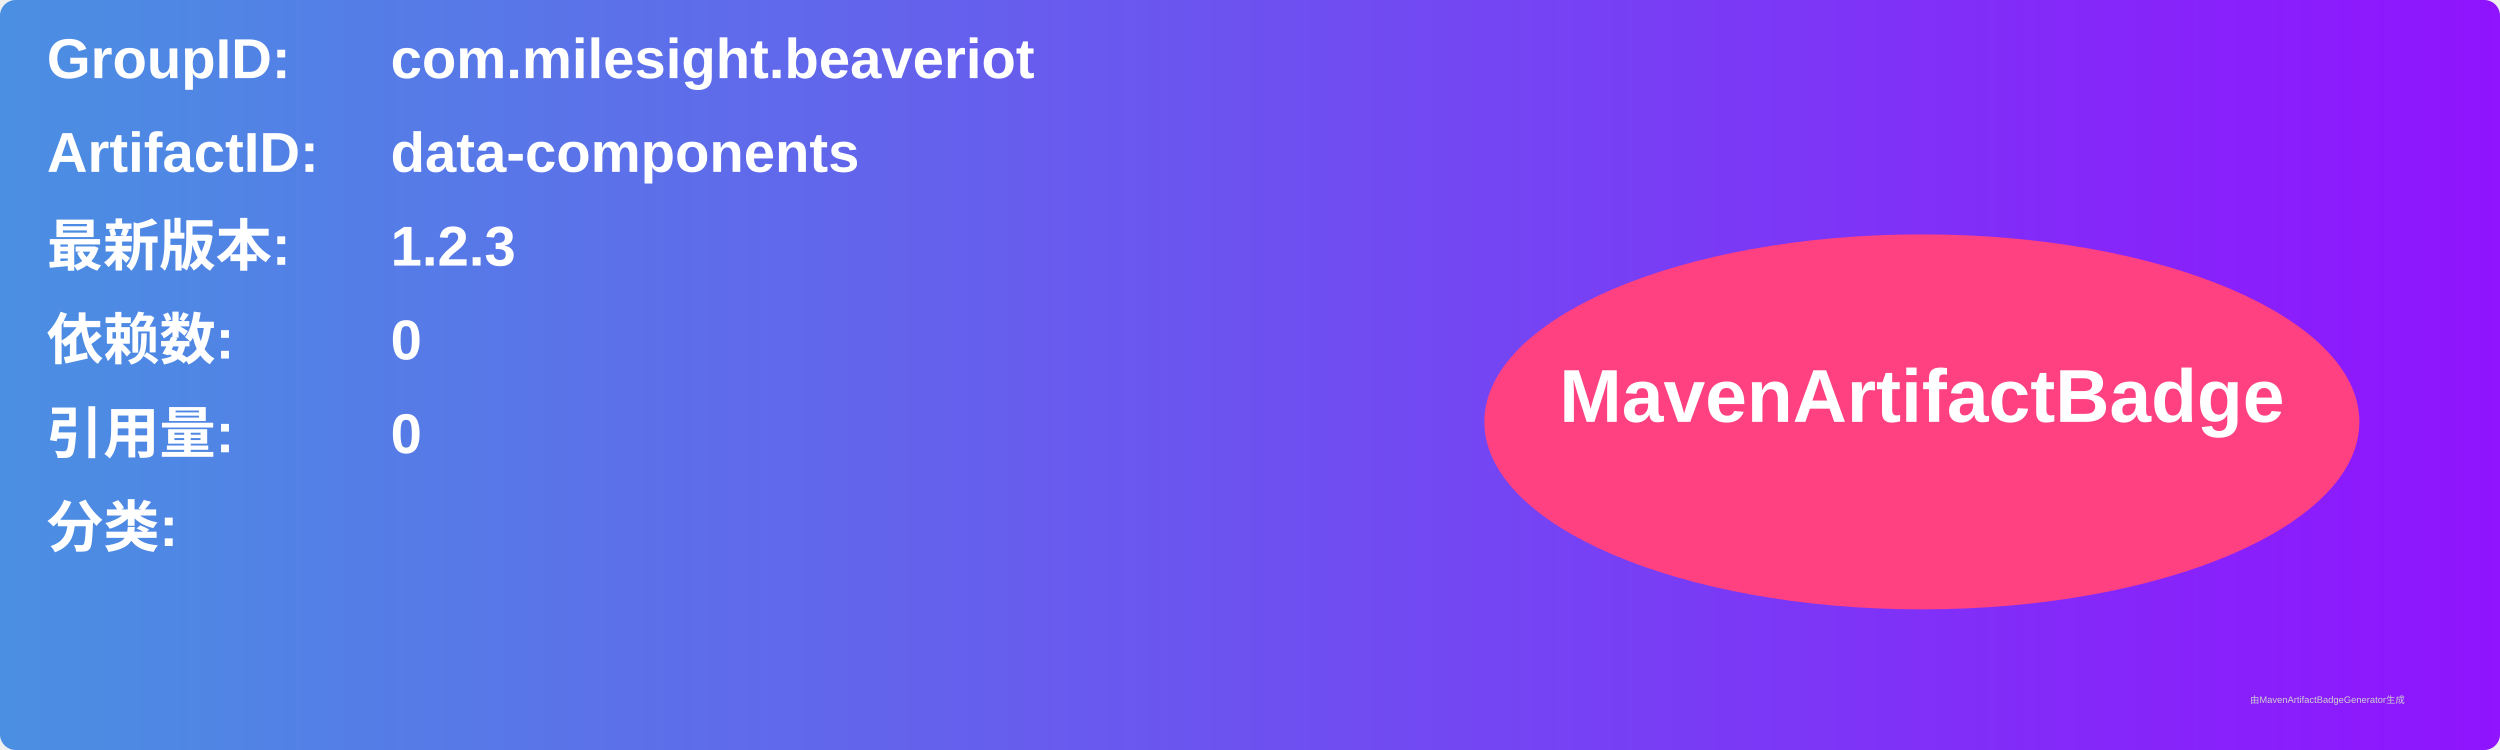
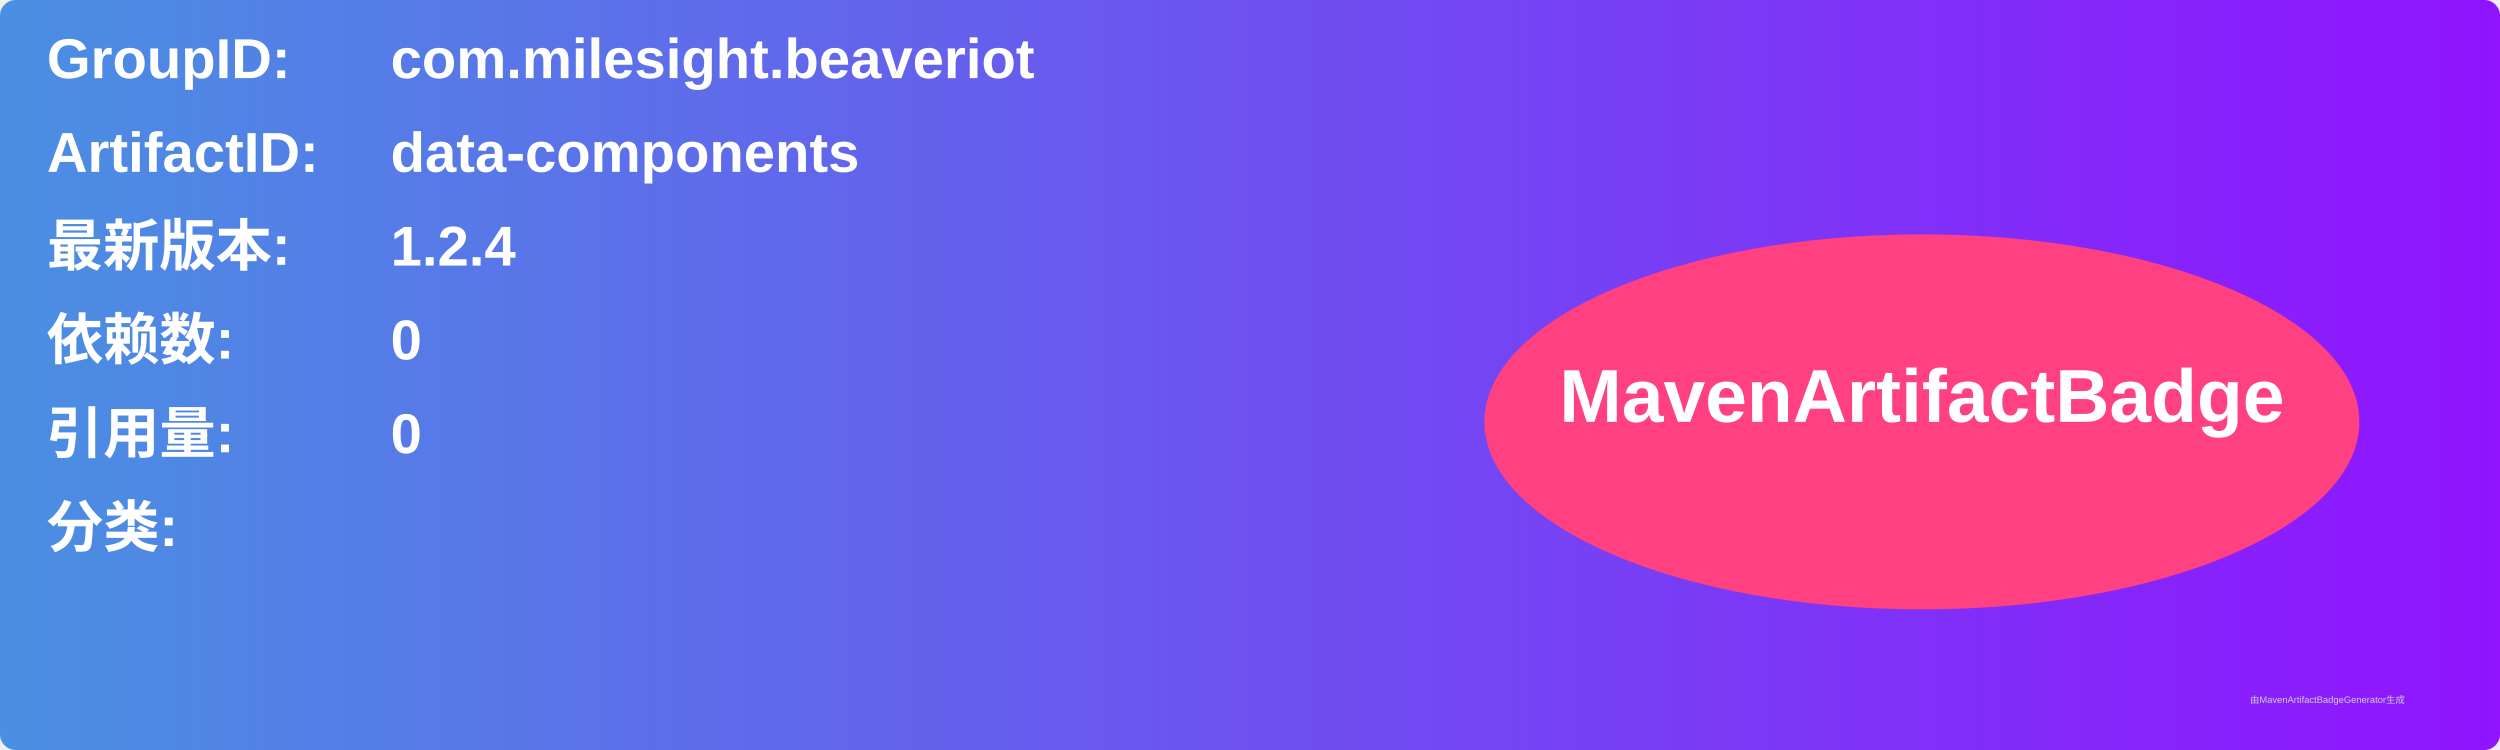
<svg xmlns="http://www.w3.org/2000/svg" width="800" height="240" viewBox="0 0 800 240">
  <linearGradient id="grad" x1="0%" y1="0%" x2="100%" y2="0%">
    <stop offset="0%" stop-color="#4a90e2" />
    <stop offset="100%" stop-color="#9013fe" />
  </linearGradient>
  <rect width="100%" height="100%" rx="5" ry="5" fill="url(#grad)" />
  <g transform="translate(15, 15)">
    <text x="0" y="10" font-family="Arial" font-size="18" fill="white" font-weight="bold" width="260">GroupID:</text>
    <text x="110" y="10" font-family="Arial" font-size="18" fill="white" font-weight="bold" width="460">com.milesight.beaveriot</text>
    <text x="0" y="40" font-family="Arial" font-size="18" fill="white" font-weight="bold" width="260">ArtifactID:</text>
    <text x="110" y="40" font-family="Arial" font-size="18" fill="white" font-weight="bold" width="460">data-components</text>
    <text x="0" y="70" font-family="Arial" font-size="18" fill="white" font-weight="bold">最新版本:</text>
    <text x="110" y="70" font-family="Arial" font-size="18" fill="white" font-weight="bold">
-       <tspan font-weight="bold">1.2.3</tspan>
+       <tspan font-weight="bold">1.2.4</tspan>
    </text>
    <text x="0" y="100" font-family="Arial" font-size="18" fill="white" font-weight="bold">依赖数: </text>
    <text x="110" y="100" font-family="Arial" font-size="18" fill="white">
      <tspan font-weight="bold">0</tspan>
    </text>
    <text x="0" y="130" font-family="Arial" font-size="18" fill="white" font-weight="bold">引用量: </text>
    <text x="110" y="130" font-family="Arial" font-size="18" fill="white">
      <tspan font-weight="bold">0</tspan>
    </text>
    <text x="0" y="160" font-family="Arial" font-size="18" fill="white" font-weight="bold">分类:</text>
    <text x="10" y="190" font-family="Arial" font-size="10" fill="white">
      <tspan font-weight="bold" />
    </text>
    <ellipse cx="600" cy="120" rx="140" ry="60" fill="#ff4081" />
    <text x="600" y="120" text-anchor="middle" font-family="Arial" font-size="24" fill="white" font-weight="bold">MavenArtifactBadge</text>
  </g>
  <text x="720" y="225" font-family="Arial" font-size="3" fill="#d0d0d0">由MavenArtifactBadgeGenerator生成</text>
</svg>
